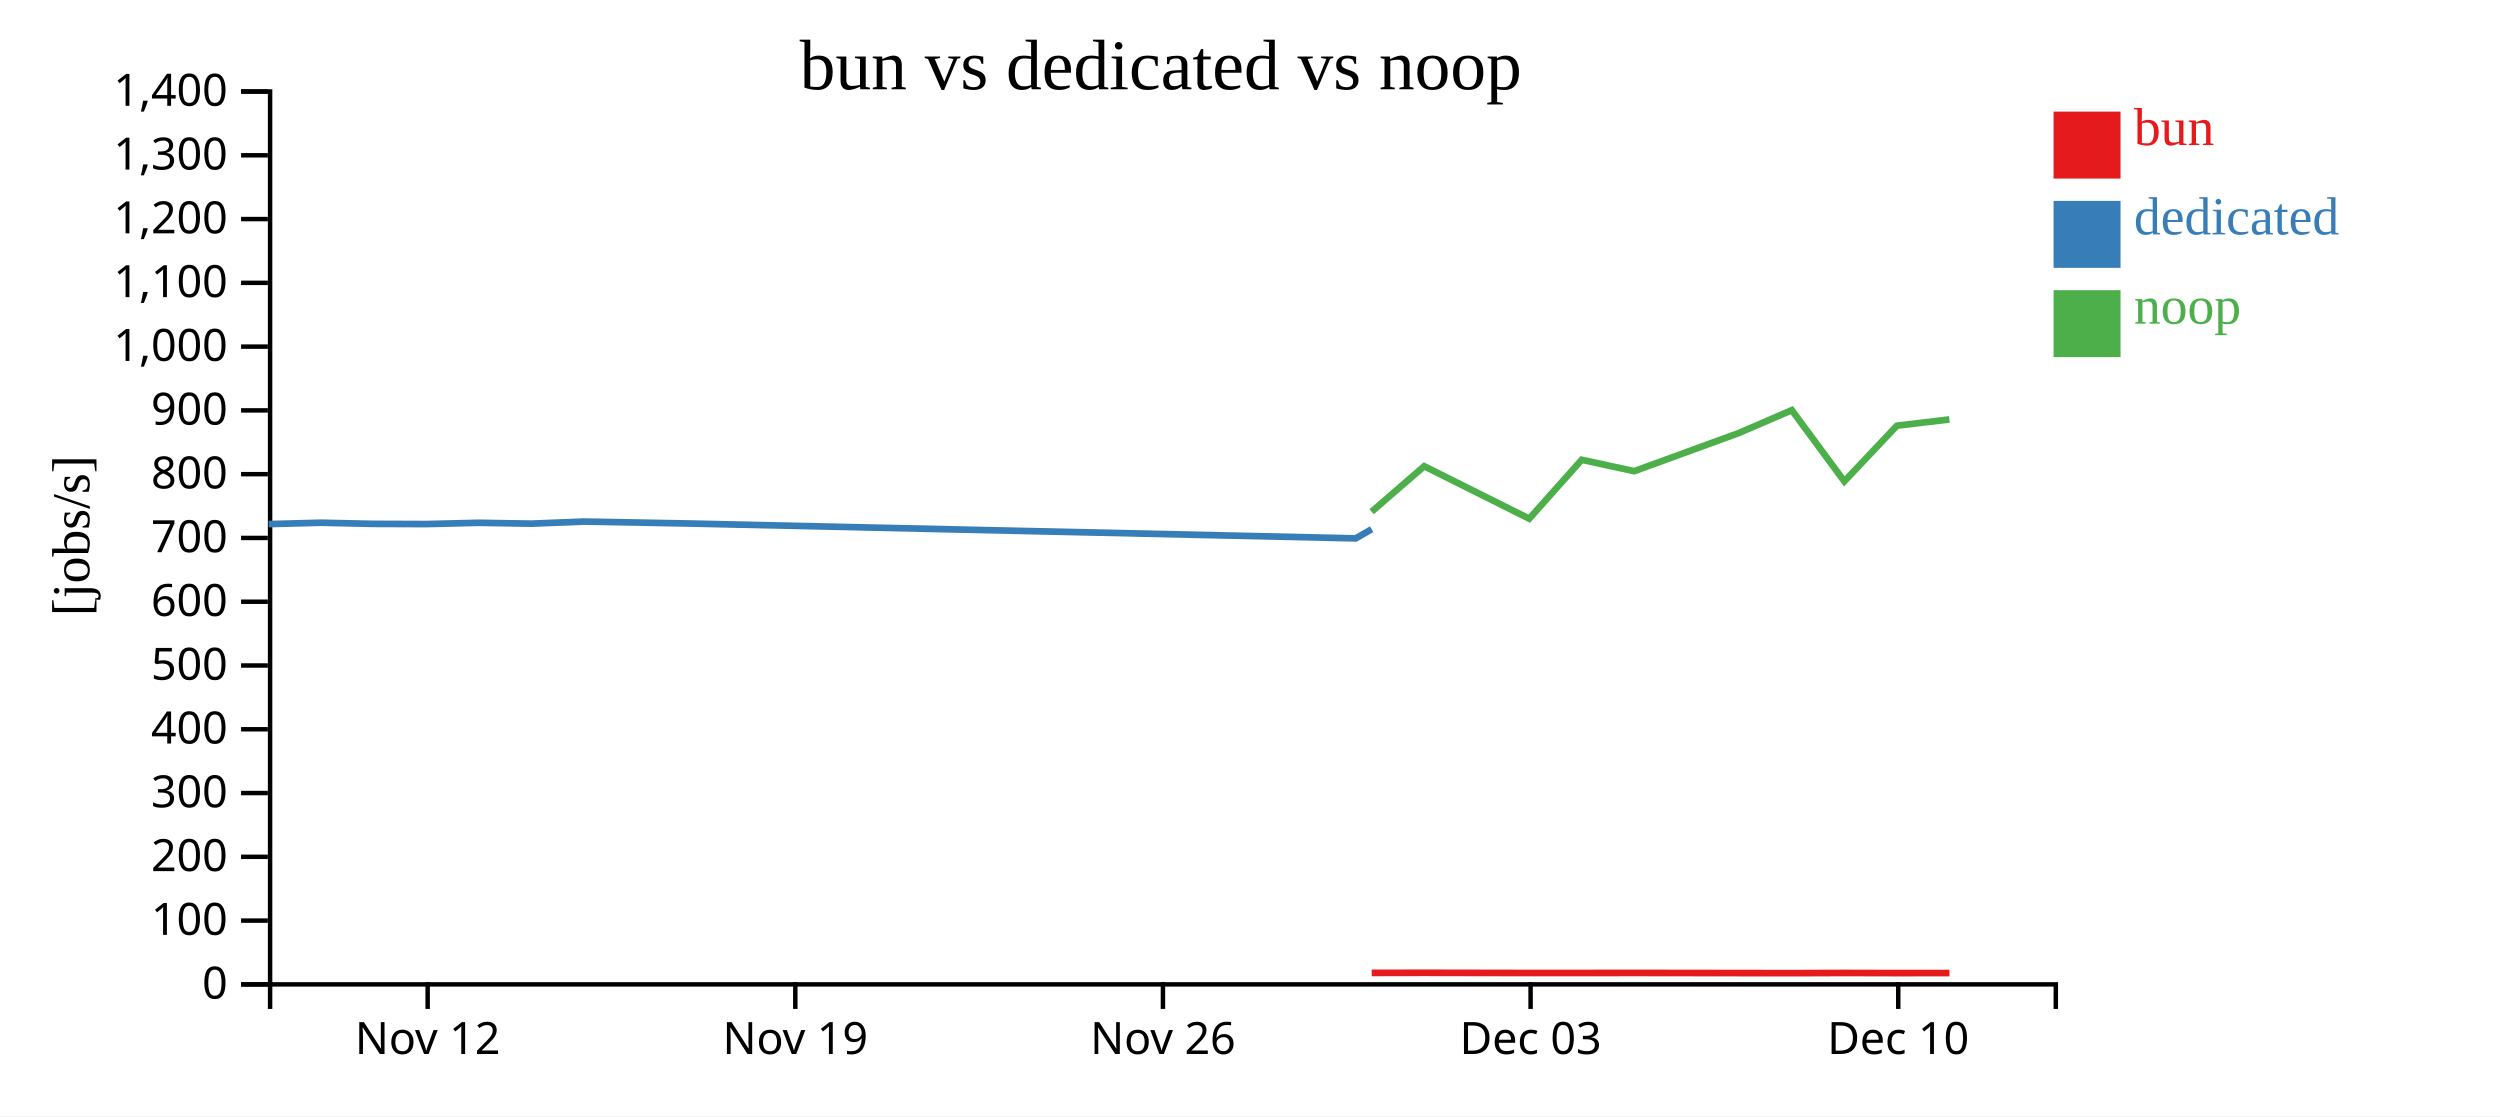
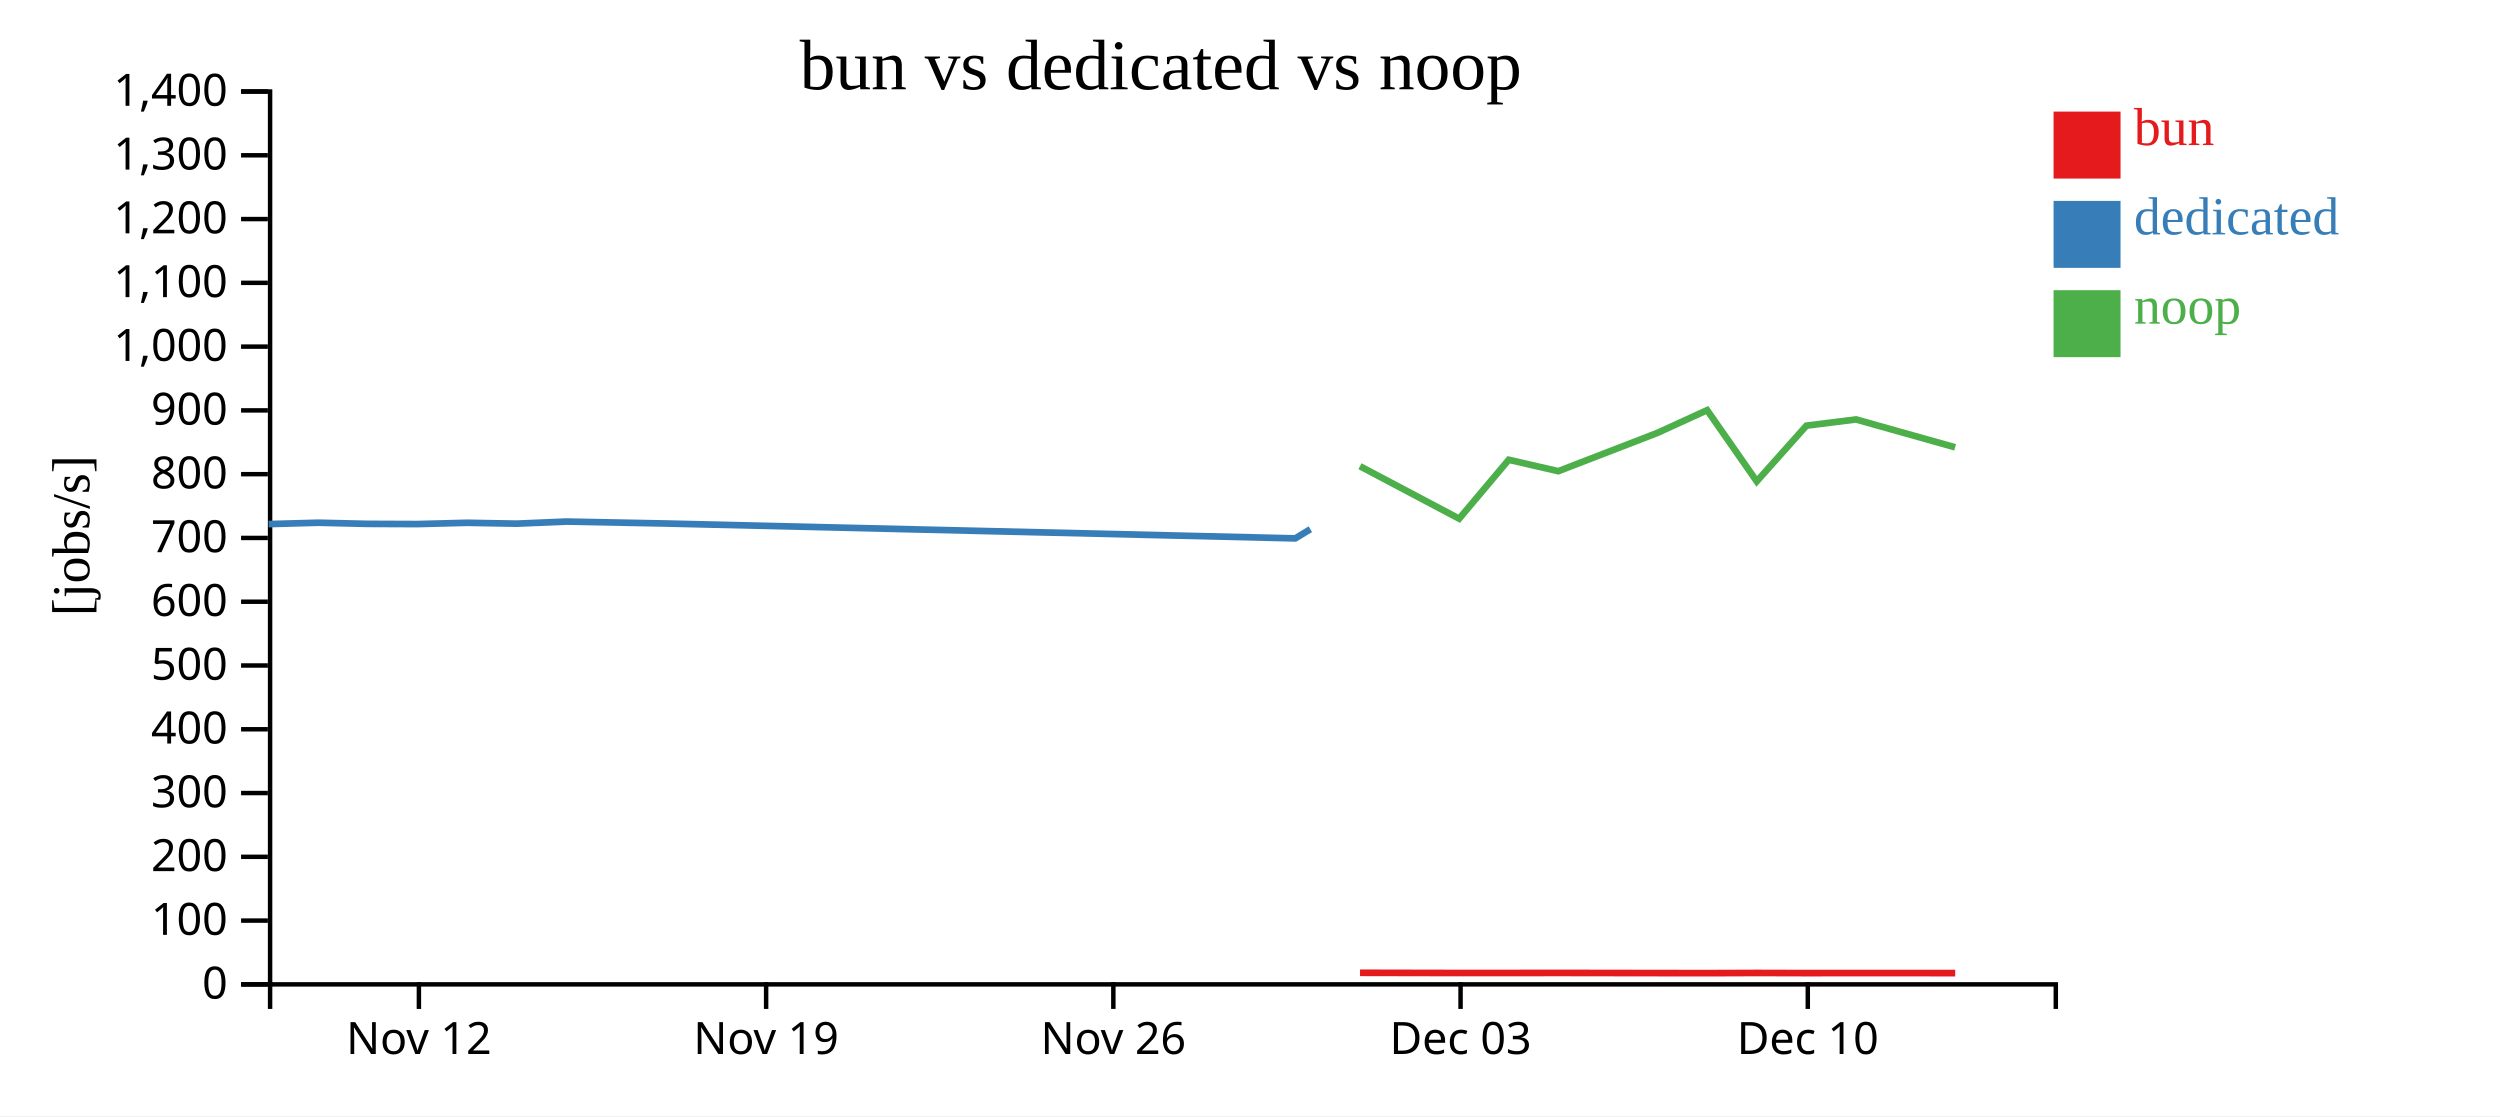
<svg xmlns="http://www.w3.org/2000/svg" width="560" height="250">
  <rect width="100%" height="100%" fill="white" />
  <g transform="translate(60,20)">
    <g transform="translate(0,200)" fill="none" font-size="10" font-family="sans-serif" text-anchor="middle">
      <path class="domain" stroke="currentColor" d="M0.5,6V0.5H400.5V6" />
-       <g class="tick" opacity="1" transform="translate(35.79412,0)">
+       <g class="tick" opacity="1" transform="translate(33.83333,0)">
        <line stroke="currentColor" y2="6" />
        <text fill="currentColor" y="9" dy="0.71em">Nov 12</text>
      </g>
-       <g class="tick" opacity="1" transform="translate(118.1471,0)">
+       <g class="tick" opacity="1" transform="translate(111.6111,0)">
        <line stroke="currentColor" y2="6" />
        <text fill="currentColor" y="9" dy="0.71em">Nov 19</text>
      </g>
-       <g class="tick" opacity="1" transform="translate(200.5,0)">
+       <g class="tick" opacity="1" transform="translate(189.3889,0)">
        <line stroke="currentColor" y2="6" />
        <text fill="currentColor" y="9" dy="0.71em">Nov 26</text>
      </g>
-       <g class="tick" opacity="1" transform="translate(282.8529,0)">
+       <g class="tick" opacity="1" transform="translate(267.1667,0)">
        <line stroke="currentColor" y2="6" />
        <text fill="currentColor" y="9" dy="0.71em">Dec 03</text>
      </g>
-       <g class="tick" opacity="1" transform="translate(365.2059,0)">
+       <g class="tick" opacity="1" transform="translate(344.9444,0)">
        <line stroke="currentColor" y2="6" />
        <text fill="currentColor" y="9" dy="0.71em">Dec 10</text>
      </g>
    </g>
    <g fill="none" font-size="10" font-family="sans-serif" text-anchor="end">
      <path class="domain" stroke="currentColor" d="M-6,200.5H0.5V0.5H-6" />
      <g class="tick" opacity="1" transform="translate(0,200.5)">
        <line stroke="currentColor" x2="-6" />
        <text fill="currentColor" x="-9" dy="0.32em">0</text>
      </g>
      <g class="tick" opacity="1" transform="translate(0,186.2143)">
        <line stroke="currentColor" x2="-6" />
        <text fill="currentColor" x="-9" dy="0.32em">100</text>
      </g>
      <g class="tick" opacity="1" transform="translate(0,171.9286)">
        <line stroke="currentColor" x2="-6" />
        <text fill="currentColor" x="-9" dy="0.32em">200</text>
      </g>
      <g class="tick" opacity="1" transform="translate(0,157.6429)">
        <line stroke="currentColor" x2="-6" />
        <text fill="currentColor" x="-9" dy="0.32em">300</text>
      </g>
      <g class="tick" opacity="1" transform="translate(0,143.3571)">
        <line stroke="currentColor" x2="-6" />
        <text fill="currentColor" x="-9" dy="0.32em">400</text>
      </g>
      <g class="tick" opacity="1" transform="translate(0,129.0714)">
        <line stroke="currentColor" x2="-6" />
        <text fill="currentColor" x="-9" dy="0.32em">500</text>
      </g>
      <g class="tick" opacity="1" transform="translate(0,114.7857)">
        <line stroke="currentColor" x2="-6" />
        <text fill="currentColor" x="-9" dy="0.32em">600</text>
      </g>
      <g class="tick" opacity="1" transform="translate(0,100.5)">
        <line stroke="currentColor" x2="-6" />
        <text fill="currentColor" x="-9" dy="0.32em">700</text>
      </g>
      <g class="tick" opacity="1" transform="translate(0,86.21429)">
        <line stroke="currentColor" x2="-6" />
        <text fill="currentColor" x="-9" dy="0.32em">800</text>
      </g>
      <g class="tick" opacity="1" transform="translate(0,71.92857)">
        <line stroke="currentColor" x2="-6" />
        <text fill="currentColor" x="-9" dy="0.32em">900</text>
      </g>
      <g class="tick" opacity="1" transform="translate(0,57.64286)">
        <line stroke="currentColor" x2="-6" />
        <text fill="currentColor" x="-9" dy="0.32em">1,000</text>
      </g>
      <g class="tick" opacity="1" transform="translate(0,43.35714)">
        <line stroke="currentColor" x2="-6" />
        <text fill="currentColor" x="-9" dy="0.32em">1,100</text>
      </g>
      <g class="tick" opacity="1" transform="translate(0,29.07143)">
        <line stroke="currentColor" x2="-6" />
        <text fill="currentColor" x="-9" dy="0.32em">1,200</text>
      </g>
      <g class="tick" opacity="1" transform="translate(0,14.78571)">
        <line stroke="currentColor" x2="-6" />
        <text fill="currentColor" x="-9" dy="0.32em">1,300</text>
      </g>
      <g class="tick" opacity="1" transform="translate(0,0.5)">
        <line stroke="currentColor" x2="-6" />
        <text fill="currentColor" x="-9" dy="0.32em">1,400</text>
      </g>
    </g>
    <text text-anchor="middle" style="font-size: 12px" transform="rotate(-90)" y="-40" x="-100">[jobs/s]</text>
    <text text-anchor="middle" style="font-size: 16px" y="0" x="200">bun vs dedicated vs noop</text>
-     <path class="line" fill="none" stroke="#e41a1c" stroke-width="1.5" d="M247.265,197.931L259.036,197.909L282.563,197.955L294.317,197.951L306.08,197.937L329.606,197.971L341.375,197.986L353.142,197.945L364.922,197.975L376.679,197.963" />
-     <path class="line" fill="none" stroke="#377eb8" stroke-width="1.5" d="M0.174,97.395L11.94,97.089L23.708,97.348L35.483,97.392L47.239,97.104L58.999,97.301L70.767,96.832L94.303,97.264L243.678,100.596L247.254,98.544" />
-     <path class="line" fill="none" stroke="#4daf4a" stroke-width="1.5" d="M247.24,94.625L259.023,84.432L282.549,96.184L294.303,82.993L306.066,85.543L329.592,76.96L341.361,71.877L353.128,87.82L364.908,75.35L376.665,73.953" />
+     <path class="line" fill="none" stroke="#e41a1c" stroke-width="1.5" d="M244.645,197.909L266.865,197.955L277.966,197.951L289.075,197.937L311.294,197.971L322.409,197.986L333.523,197.945L344.649,197.975L355.752,197.963L377.962,197.974" />
+     <path class="line" fill="none" stroke="#377eb8" stroke-width="1.5" d="M0.164,97.395L11.276,97.089L22.391,97.348L33.512,97.392L44.614,97.104L55.721,97.301L66.835,96.832L89.064,97.264L230.141,100.596L233.518,98.544" />
+     <path class="line" fill="none" stroke="#4daf4a" stroke-width="1.5" d="M244.633,84.432L266.852,96.184L277.953,82.993L289.063,85.543L311.281,76.96L322.396,71.877L333.51,87.82L344.636,75.35L355.739,73.953L377.949,80.2" />
    <rect class="dot" x="400" y="5" width="15" height="15" style="fill: #e41a1c;" />
    <rect class="dot" x="400" y="25" width="15" height="15" style="fill: #377eb8;" />
    <rect class="dot" x="400" y="45" width="15" height="15" style="fill: #4daf4a;" />
    <text class="label" x="418" y="12.5" style="fill: #e41a1c; alignment-baseline: middle;" text-anchor="left">bun</text>
    <text class="label" x="418" y="32.5" style="fill: #377eb8; alignment-baseline: middle;" text-anchor="left">dedicated</text>
    <text class="label" x="418" y="52.5" style="fill: #4daf4a; alignment-baseline: middle;" text-anchor="left">noop</text>
  </g>
</svg>
